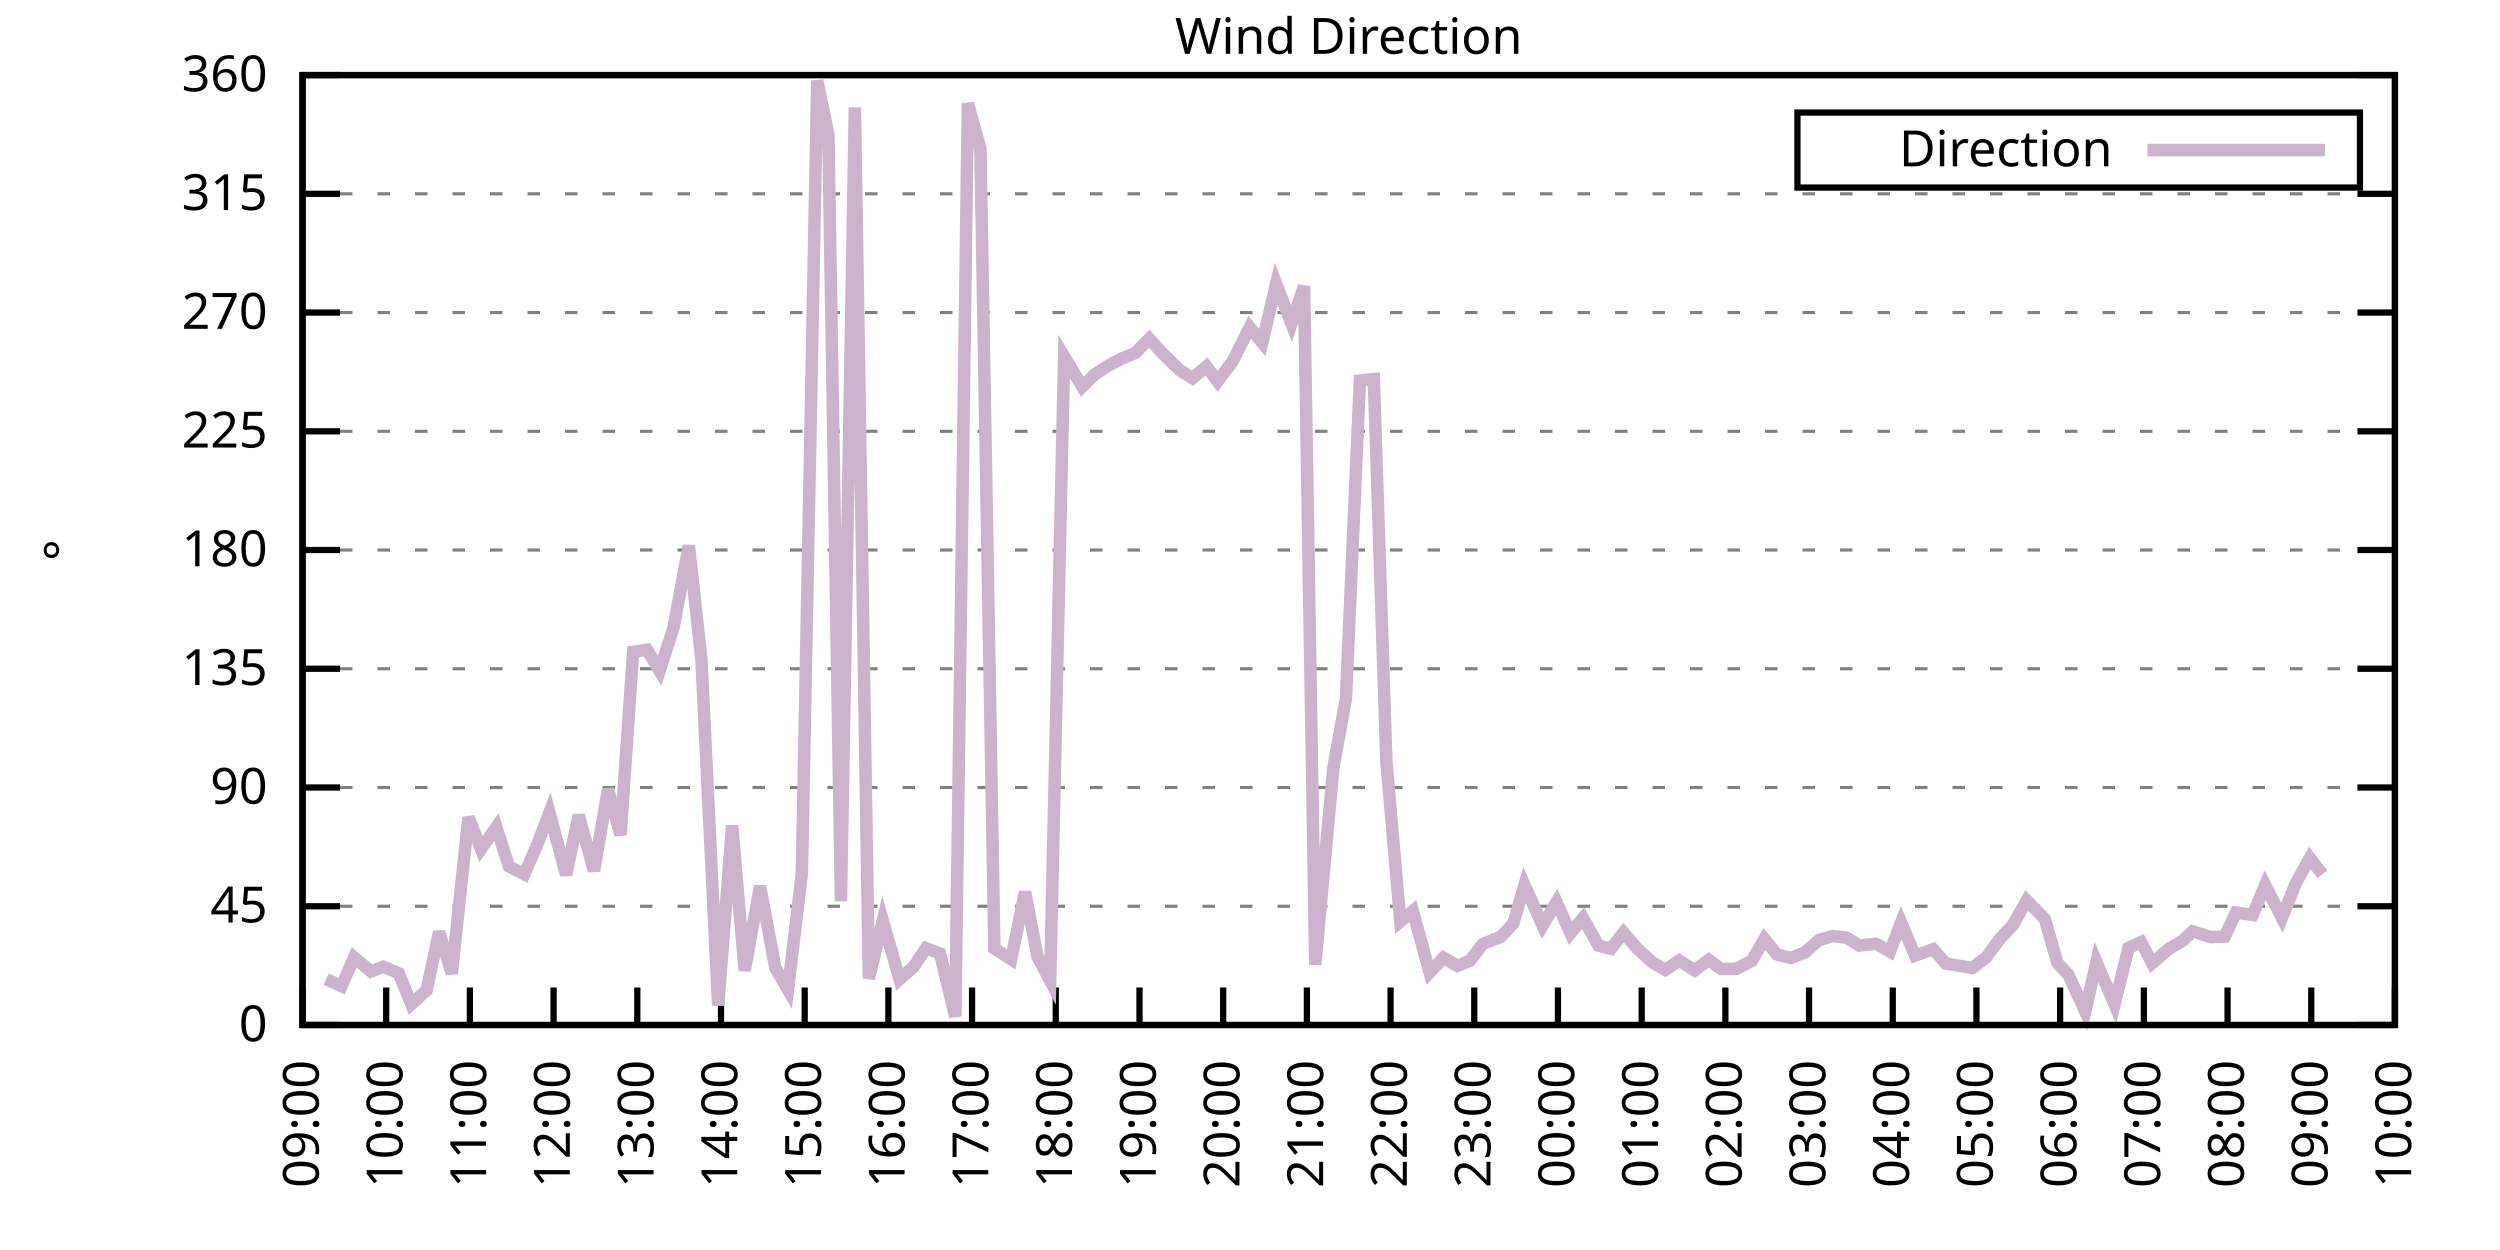
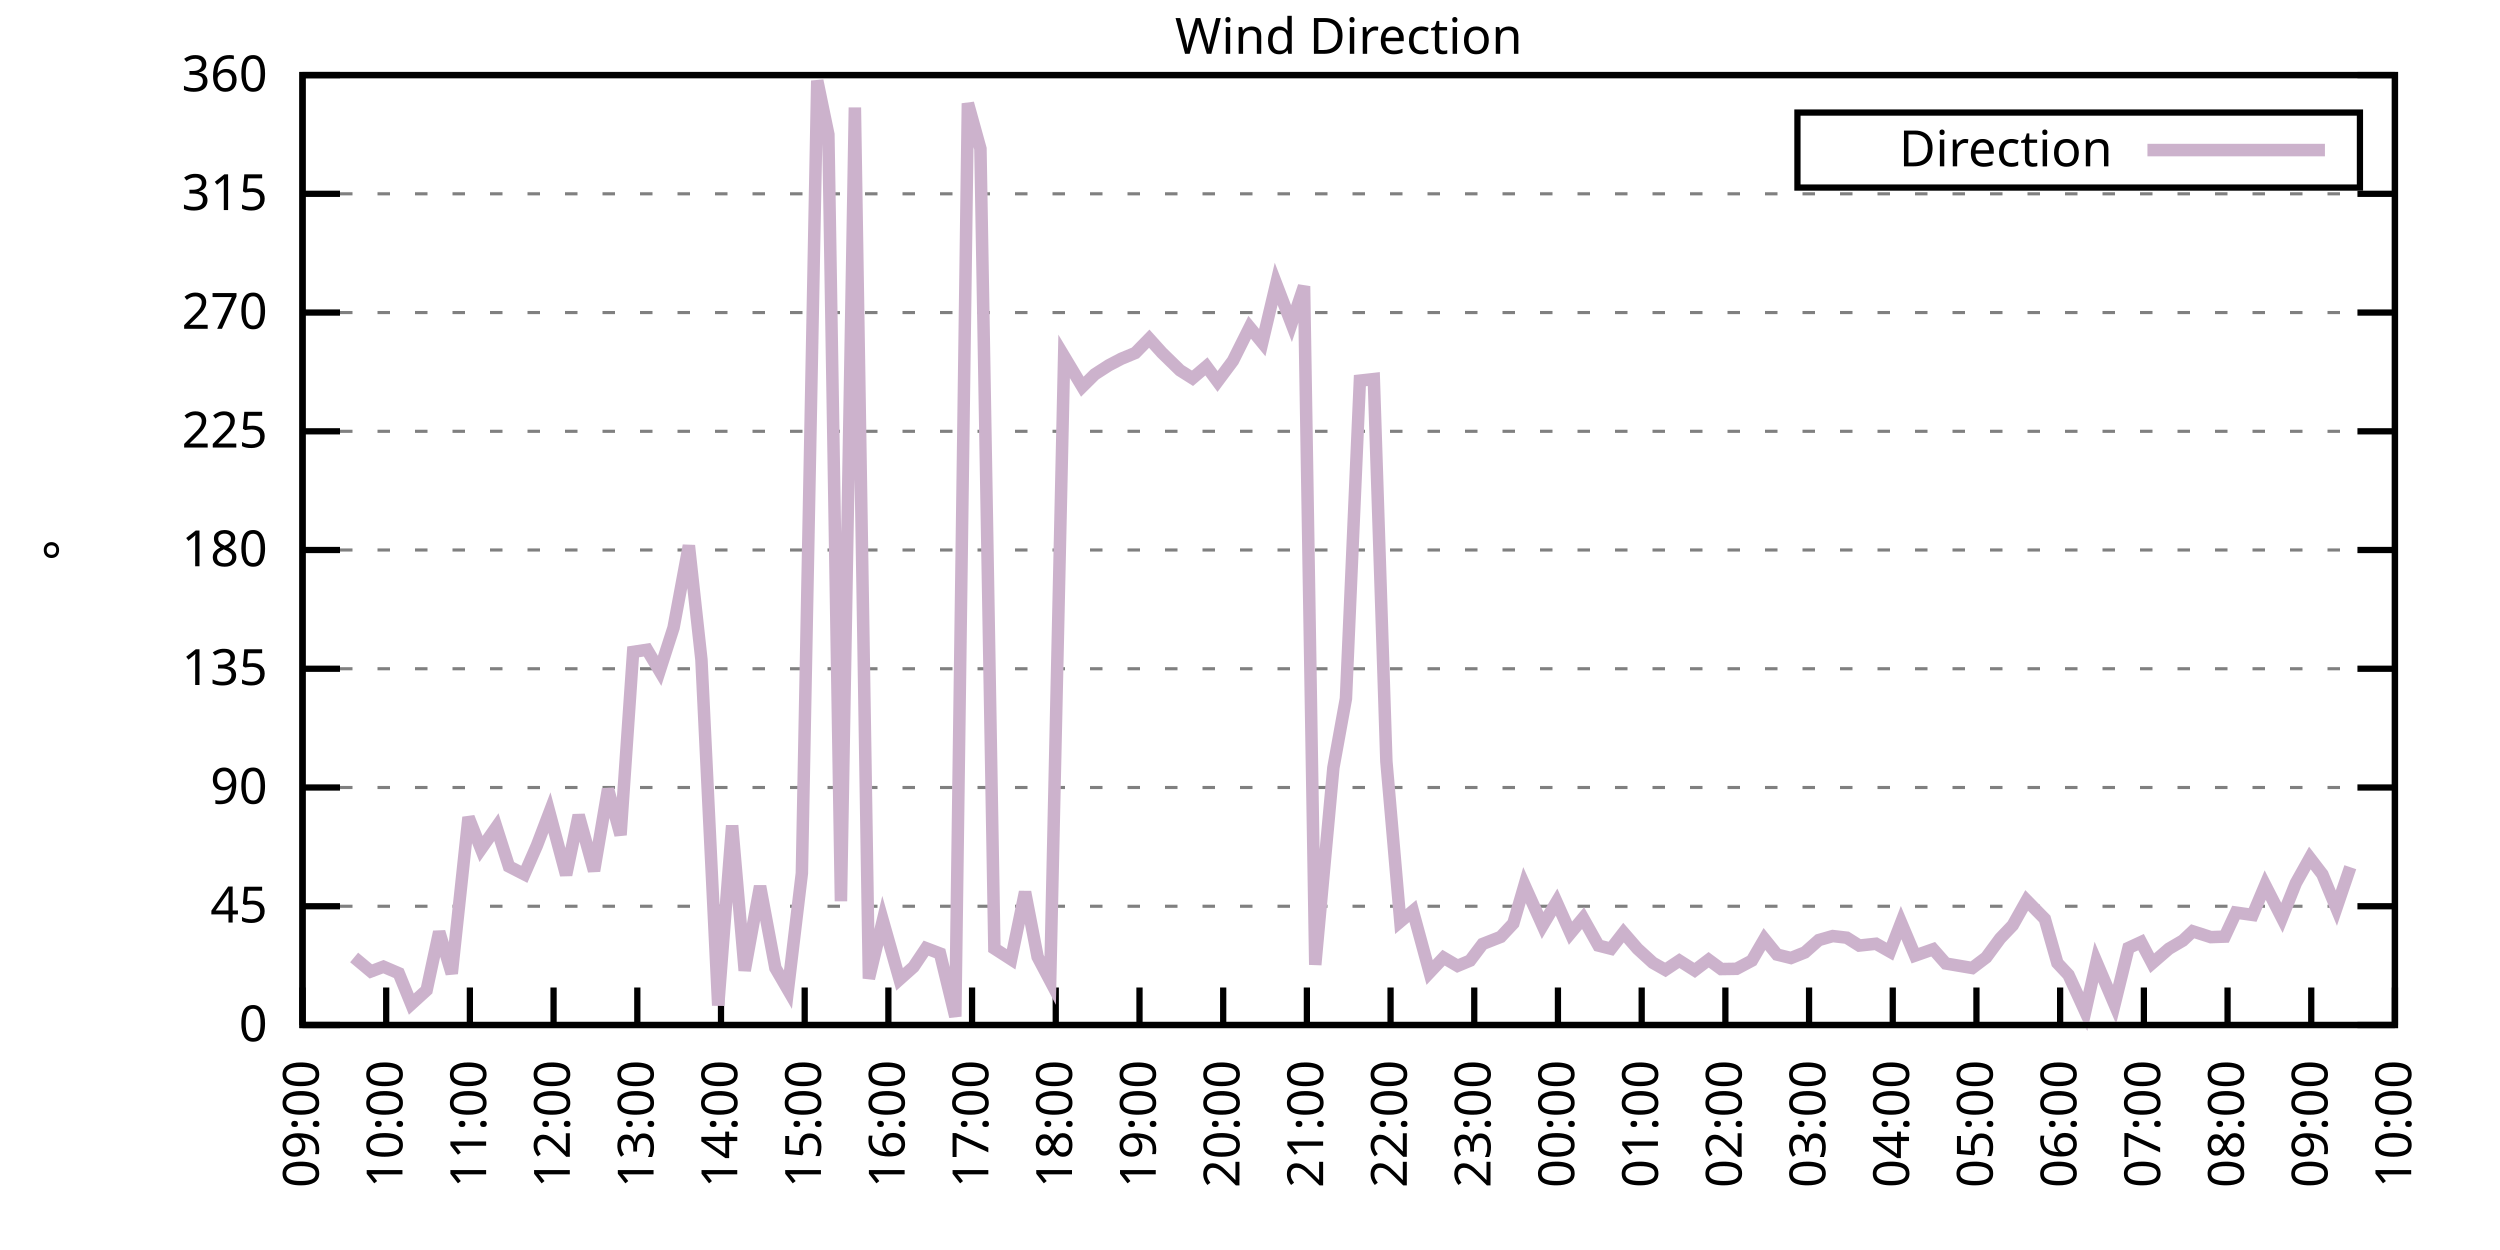
<svg xmlns="http://www.w3.org/2000/svg" xmlns:xlink="http://www.w3.org/1999/xlink" width="400" height="200" viewBox="0 0 400 200">
  <g id="gnuplot_canvas">
    <rect x="0" y="0" width="400" height="200" fill="none" />
    <defs>
      <circle id="gpDot" r="0.5" stroke-width="0.5" stroke="currentColor" />
      <path id="gpPt0" stroke-width="0.333" stroke="currentColor" d="M-1,0 h2 M0,-1 v2" />
      <path id="gpPt1" stroke-width="0.333" stroke="currentColor" d="M-1,-1 L1,1 M1,-1 L-1,1" />
      <path id="gpPt2" stroke-width="0.333" stroke="currentColor" d="M-1,0 L1,0 M0,-1 L0,1 M-1,-1 L1,1 M-1,1 L1,-1" />
      <rect id="gpPt3" stroke-width="0.333" stroke="currentColor" x="-1" y="-1" width="2" height="2" />
      <rect id="gpPt4" stroke-width="0.333" stroke="currentColor" fill="currentColor" x="-1" y="-1" width="2" height="2" />
      <circle id="gpPt5" stroke-width="0.333" stroke="currentColor" cx="0" cy="0" r="1" />
      <use xlink:href="#gpPt5" id="gpPt6" fill="currentColor" stroke="none" />
      <path id="gpPt7" stroke-width="0.333" stroke="currentColor" d="M0,-1.33 L-1.33,0.67 L1.33,0.67 z" />
      <use xlink:href="#gpPt7" id="gpPt8" fill="currentColor" stroke="none" />
      <use xlink:href="#gpPt7" id="gpPt9" stroke="currentColor" transform="rotate(180)" />
      <use xlink:href="#gpPt9" id="gpPt10" fill="currentColor" stroke="none" />
      <use xlink:href="#gpPt3" id="gpPt11" stroke="currentColor" transform="rotate(45)" />
      <use xlink:href="#gpPt11" id="gpPt12" fill="currentColor" stroke="none" />
      <path id="gpPt13" stroke-width="0.333" stroke="currentColor" d="M0,1.330 L1.265,0.411 L0.782,-1.067 L-0.782,-1.076 L-1.265,0.411 z" />
      <use xlink:href="#gpPt13" id="gpPt14" fill="currentColor" stroke="none" />
      <filter id="textbox" filterUnits="objectBoundingBox" x="0" y="0" height="1" width="1">
        <feFlood flood-color="white" flood-opacity="1" result="bgnd" />
        <feComposite in="SourceGraphic" in2="bgnd" operator="atop" />
      </filter>
      <filter id="greybox" filterUnits="objectBoundingBox" x="0" y="0" height="1" width="1">
        <feFlood flood-color="lightgrey" flood-opacity="1" result="grey" />
        <feComposite in="SourceGraphic" in2="grey" operator="atop" />
      </filter>
    </defs>
    <g fill="none" color="white" stroke="currentColor" stroke-width="1.00" stroke-linecap="butt" stroke-linejoin="miter">
</g>
    <g fill="none" color="black" stroke="currentColor" stroke-width="1.00" stroke-linecap="butt" stroke-linejoin="miter">
      <g stroke="none" shape-rendering="crispEdges">
        <polygon fill="rgb(255, 255, 255)" points="48.40,164.00 383.18,164.00 383.18,12.02 48.40,12.02 " />
      </g>
    </g>
    <g fill="none" color="black" stroke="currentColor" stroke-width="1.00" stroke-linecap="butt" stroke-linejoin="miter">
</g>
    <g fill="none" color="black" stroke="black" stroke-width="0.50" stroke-linecap="butt" stroke-linejoin="miter">
</g>
    <g fill="none" color="gray" stroke="currentColor" stroke-width="0.50" stroke-linecap="butt" stroke-linejoin="miter">
      <path stroke="gray" stroke-dasharray="2,4" class="gridline" d="M48.40,164.00 L383.19,164.00  " />
    </g>
    <g fill="none" color="gray" stroke="gray" stroke-width="1.00" stroke-linecap="butt" stroke-linejoin="miter">
</g>
    <g fill="none" color="black" stroke="currentColor" stroke-width="1.00" stroke-linecap="butt" stroke-linejoin="miter">
      <path stroke="black" d="M48.40,164.00 L54.40,164.00 M383.19,164.00 L377.19,164.00  " />
      <g transform="translate(42.80,166.60)" stroke="none" fill="black" font-family="Sans" font-size="8.00" text-anchor="end">
        <text>
          <tspan font-family="Sans"> 0</tspan>
        </text>
      </g>
    </g>
    <g fill="none" color="black" stroke="currentColor" stroke-width="1.00" stroke-linecap="butt" stroke-linejoin="miter">
</g>
    <g fill="none" color="black" stroke="black" stroke-width="0.50" stroke-linecap="butt" stroke-linejoin="miter">
</g>
    <g fill="none" color="gray" stroke="currentColor" stroke-width="0.50" stroke-linecap="butt" stroke-linejoin="miter">
      <path stroke="gray" stroke-dasharray="2,4" class="gridline" d="M48.40,145.00 L383.19,145.00  " />
    </g>
    <g fill="none" color="gray" stroke="gray" stroke-width="1.00" stroke-linecap="butt" stroke-linejoin="miter">
</g>
    <g fill="none" color="black" stroke="currentColor" stroke-width="1.00" stroke-linecap="butt" stroke-linejoin="miter">
      <path stroke="black" d="M48.40,145.00 L54.40,145.00 M383.19,145.00 L377.19,145.00  " />
      <g transform="translate(42.80,147.60)" stroke="none" fill="black" font-family="Sans" font-size="8.00" text-anchor="end">
        <text>
          <tspan font-family="Sans"> 45</tspan>
        </text>
      </g>
    </g>
    <g fill="none" color="black" stroke="currentColor" stroke-width="1.00" stroke-linecap="butt" stroke-linejoin="miter">
</g>
    <g fill="none" color="black" stroke="black" stroke-width="0.50" stroke-linecap="butt" stroke-linejoin="miter">
</g>
    <g fill="none" color="gray" stroke="currentColor" stroke-width="0.50" stroke-linecap="butt" stroke-linejoin="miter">
      <path stroke="gray" stroke-dasharray="2,4" class="gridline" d="M48.40,126.00 L383.19,126.00  " />
    </g>
    <g fill="none" color="gray" stroke="gray" stroke-width="1.00" stroke-linecap="butt" stroke-linejoin="miter">
</g>
    <g fill="none" color="black" stroke="currentColor" stroke-width="1.00" stroke-linecap="butt" stroke-linejoin="miter">
      <path stroke="black" d="M48.40,126.00 L54.40,126.00 M383.19,126.00 L377.19,126.00  " />
      <g transform="translate(42.80,128.60)" stroke="none" fill="black" font-family="Sans" font-size="8.00" text-anchor="end">
        <text>
          <tspan font-family="Sans"> 90</tspan>
        </text>
      </g>
    </g>
    <g fill="none" color="black" stroke="currentColor" stroke-width="1.00" stroke-linecap="butt" stroke-linejoin="miter">
</g>
    <g fill="none" color="black" stroke="black" stroke-width="0.50" stroke-linecap="butt" stroke-linejoin="miter">
</g>
    <g fill="none" color="gray" stroke="currentColor" stroke-width="0.50" stroke-linecap="butt" stroke-linejoin="miter">
      <path stroke="gray" stroke-dasharray="2,4" class="gridline" d="M48.40,107.00 L383.19,107.00  " />
    </g>
    <g fill="none" color="gray" stroke="gray" stroke-width="1.00" stroke-linecap="butt" stroke-linejoin="miter">
</g>
    <g fill="none" color="black" stroke="currentColor" stroke-width="1.00" stroke-linecap="butt" stroke-linejoin="miter">
      <path stroke="black" d="M48.40,107.00 L54.40,107.00 M383.19,107.00 L377.19,107.00  " />
      <g transform="translate(42.80,109.60)" stroke="none" fill="black" font-family="Sans" font-size="8.00" text-anchor="end">
        <text>
          <tspan font-family="Sans"> 135</tspan>
        </text>
      </g>
    </g>
    <g fill="none" color="black" stroke="currentColor" stroke-width="1.00" stroke-linecap="butt" stroke-linejoin="miter">
</g>
    <g fill="none" color="black" stroke="black" stroke-width="0.50" stroke-linecap="butt" stroke-linejoin="miter">
</g>
    <g fill="none" color="gray" stroke="currentColor" stroke-width="0.50" stroke-linecap="butt" stroke-linejoin="miter">
      <path stroke="gray" stroke-dasharray="2,4" class="gridline" d="M48.40,88.00 L383.19,88.00  " />
    </g>
    <g fill="none" color="gray" stroke="gray" stroke-width="1.00" stroke-linecap="butt" stroke-linejoin="miter">
</g>
    <g fill="none" color="black" stroke="currentColor" stroke-width="1.00" stroke-linecap="butt" stroke-linejoin="miter">
      <path stroke="black" d="M48.40,88.00 L54.40,88.00 M383.19,88.00 L377.19,88.00  " />
      <g transform="translate(42.80,90.60)" stroke="none" fill="black" font-family="Sans" font-size="8.00" text-anchor="end">
        <text>
          <tspan font-family="Sans"> 180</tspan>
        </text>
      </g>
    </g>
    <g fill="none" color="black" stroke="currentColor" stroke-width="1.00" stroke-linecap="butt" stroke-linejoin="miter">
</g>
    <g fill="none" color="black" stroke="black" stroke-width="0.50" stroke-linecap="butt" stroke-linejoin="miter">
</g>
    <g fill="none" color="gray" stroke="currentColor" stroke-width="0.50" stroke-linecap="butt" stroke-linejoin="miter">
      <path stroke="gray" stroke-dasharray="2,4" class="gridline" d="M48.40,69.01 L383.19,69.01  " />
    </g>
    <g fill="none" color="gray" stroke="gray" stroke-width="1.00" stroke-linecap="butt" stroke-linejoin="miter">
</g>
    <g fill="none" color="black" stroke="currentColor" stroke-width="1.00" stroke-linecap="butt" stroke-linejoin="miter">
      <path stroke="black" d="M48.40,69.01 L54.40,69.01 M383.19,69.01 L377.19,69.01  " />
      <g transform="translate(42.80,71.61)" stroke="none" fill="black" font-family="Sans" font-size="8.00" text-anchor="end">
        <text>
          <tspan font-family="Sans"> 225</tspan>
        </text>
      </g>
    </g>
    <g fill="none" color="black" stroke="currentColor" stroke-width="1.00" stroke-linecap="butt" stroke-linejoin="miter">
</g>
    <g fill="none" color="black" stroke="black" stroke-width="0.50" stroke-linecap="butt" stroke-linejoin="miter">
</g>
    <g fill="none" color="gray" stroke="currentColor" stroke-width="0.50" stroke-linecap="butt" stroke-linejoin="miter">
      <path stroke="gray" stroke-dasharray="2,4" class="gridline" d="M48.40,50.01 L383.19,50.01  " />
    </g>
    <g fill="none" color="gray" stroke="gray" stroke-width="1.00" stroke-linecap="butt" stroke-linejoin="miter">
</g>
    <g fill="none" color="black" stroke="currentColor" stroke-width="1.00" stroke-linecap="butt" stroke-linejoin="miter">
      <path stroke="black" d="M48.40,50.01 L54.40,50.01 M383.19,50.01 L377.19,50.01  " />
      <g transform="translate(42.80,52.61)" stroke="none" fill="black" font-family="Sans" font-size="8.00" text-anchor="end">
        <text>
          <tspan font-family="Sans"> 270</tspan>
        </text>
      </g>
    </g>
    <g fill="none" color="black" stroke="currentColor" stroke-width="1.00" stroke-linecap="butt" stroke-linejoin="miter">
</g>
    <g fill="none" color="black" stroke="black" stroke-width="0.50" stroke-linecap="butt" stroke-linejoin="miter">
</g>
    <g fill="none" color="gray" stroke="currentColor" stroke-width="0.50" stroke-linecap="butt" stroke-linejoin="miter">
      <path stroke="gray" stroke-dasharray="2,4" class="gridline" d="M48.40,31.01 L383.19,31.01  " />
    </g>
    <g fill="none" color="gray" stroke="gray" stroke-width="1.00" stroke-linecap="butt" stroke-linejoin="miter">
</g>
    <g fill="none" color="black" stroke="currentColor" stroke-width="1.00" stroke-linecap="butt" stroke-linejoin="miter">
      <path stroke="black" d="M48.40,31.01 L54.40,31.01 M383.19,31.01 L377.19,31.01  " />
      <g transform="translate(42.80,33.61)" stroke="none" fill="black" font-family="Sans" font-size="8.00" text-anchor="end">
        <text>
          <tspan font-family="Sans"> 315</tspan>
        </text>
      </g>
    </g>
    <g fill="none" color="black" stroke="currentColor" stroke-width="1.00" stroke-linecap="butt" stroke-linejoin="miter">
</g>
    <g fill="none" color="black" stroke="black" stroke-width="0.50" stroke-linecap="butt" stroke-linejoin="miter">
</g>
    <g fill="none" color="gray" stroke="currentColor" stroke-width="0.50" stroke-linecap="butt" stroke-linejoin="miter">
      <path stroke="gray" stroke-dasharray="2,4" class="gridline" d="M48.40,12.01 L383.19,12.01  " />
    </g>
    <g fill="none" color="gray" stroke="gray" stroke-width="1.00" stroke-linecap="butt" stroke-linejoin="miter">
</g>
    <g fill="none" color="black" stroke="currentColor" stroke-width="1.00" stroke-linecap="butt" stroke-linejoin="miter">
      <path stroke="black" d="M48.40,12.01 L54.40,12.01 M383.19,12.01 L377.19,12.01  " />
      <g transform="translate(42.80,14.61)" stroke="none" fill="black" font-family="Sans" font-size="8.00" text-anchor="end">
        <text>
          <tspan font-family="Sans"> 360</tspan>
        </text>
      </g>
    </g>
    <g fill="none" color="black" stroke="currentColor" stroke-width="1.00" stroke-linecap="butt" stroke-linejoin="miter">
      <path stroke="black" d="M48.40,164.00 L48.40,158.00  " />
      <g transform="translate(51.00,169.60) rotate(270.00)" stroke="none" fill="black" font-family="Sans" font-size="8.00" text-anchor="end">
        <text>
          <tspan font-family="Sans">09:00</tspan>
        </text>
      </g>
    </g>
    <g fill="none" color="black" stroke="currentColor" stroke-width="1.00" stroke-linecap="butt" stroke-linejoin="miter">
      <path stroke="black" d="M61.79,164.00 L61.79,158.00  " />
      <g transform="translate(64.39,169.60) rotate(270.00)" stroke="none" fill="black" font-family="Sans" font-size="8.00" text-anchor="end">
        <text>
          <tspan font-family="Sans">10:00</tspan>
        </text>
      </g>
    </g>
    <g fill="none" color="black" stroke="currentColor" stroke-width="1.00" stroke-linecap="butt" stroke-linejoin="miter">
      <path stroke="black" d="M75.18,164.00 L75.18,158.00  " />
      <g transform="translate(77.78,169.60) rotate(270.00)" stroke="none" fill="black" font-family="Sans" font-size="8.00" text-anchor="end">
        <text>
          <tspan font-family="Sans">11:00</tspan>
        </text>
      </g>
    </g>
    <g fill="none" color="black" stroke="currentColor" stroke-width="1.00" stroke-linecap="butt" stroke-linejoin="miter">
      <path stroke="black" d="M88.57,164.00 L88.57,158.00  " />
      <g transform="translate(91.17,169.60) rotate(270.00)" stroke="none" fill="black" font-family="Sans" font-size="8.00" text-anchor="end">
        <text>
          <tspan font-family="Sans">12:00</tspan>
        </text>
      </g>
    </g>
    <g fill="none" color="black" stroke="currentColor" stroke-width="1.00" stroke-linecap="butt" stroke-linejoin="miter">
      <path stroke="black" d="M101.97,164.00 L101.97,158.00  " />
      <g transform="translate(104.57,169.60) rotate(270.00)" stroke="none" fill="black" font-family="Sans" font-size="8.00" text-anchor="end">
        <text>
          <tspan font-family="Sans">13:00</tspan>
        </text>
      </g>
    </g>
    <g fill="none" color="black" stroke="currentColor" stroke-width="1.00" stroke-linecap="butt" stroke-linejoin="miter">
      <path stroke="black" d="M115.36,164.00 L115.36,158.00  " />
      <g transform="translate(117.96,169.60) rotate(270.00)" stroke="none" fill="black" font-family="Sans" font-size="8.00" text-anchor="end">
        <text>
          <tspan font-family="Sans">14:00</tspan>
        </text>
      </g>
    </g>
    <g fill="none" color="black" stroke="currentColor" stroke-width="1.00" stroke-linecap="butt" stroke-linejoin="miter">
      <path stroke="black" d="M128.75,164.00 L128.75,158.00  " />
      <g transform="translate(131.35,169.60) rotate(270.00)" stroke="none" fill="black" font-family="Sans" font-size="8.00" text-anchor="end">
        <text>
          <tspan font-family="Sans">15:00</tspan>
        </text>
      </g>
    </g>
    <g fill="none" color="black" stroke="currentColor" stroke-width="1.00" stroke-linecap="butt" stroke-linejoin="miter">
      <path stroke="black" d="M142.14,164.00 L142.14,158.00  " />
      <g transform="translate(144.74,169.60) rotate(270.00)" stroke="none" fill="black" font-family="Sans" font-size="8.00" text-anchor="end">
        <text>
          <tspan font-family="Sans">16:00</tspan>
        </text>
      </g>
    </g>
    <g fill="none" color="black" stroke="currentColor" stroke-width="1.00" stroke-linecap="butt" stroke-linejoin="miter">
      <path stroke="black" d="M155.53,164.00 L155.53,158.00  " />
      <g transform="translate(158.13,169.60) rotate(270.00)" stroke="none" fill="black" font-family="Sans" font-size="8.00" text-anchor="end">
        <text>
          <tspan font-family="Sans">17:00</tspan>
        </text>
      </g>
    </g>
    <g fill="none" color="black" stroke="currentColor" stroke-width="1.00" stroke-linecap="butt" stroke-linejoin="miter">
      <path stroke="black" d="M168.92,164.00 L168.92,158.00  " />
      <g transform="translate(171.52,169.60) rotate(270.00)" stroke="none" fill="black" font-family="Sans" font-size="8.00" text-anchor="end">
        <text>
          <tspan font-family="Sans">18:00</tspan>
        </text>
      </g>
    </g>
    <g fill="none" color="black" stroke="currentColor" stroke-width="1.00" stroke-linecap="butt" stroke-linejoin="miter">
      <path stroke="black" d="M182.32,164.00 L182.32,158.00  " />
      <g transform="translate(184.92,169.60) rotate(270.00)" stroke="none" fill="black" font-family="Sans" font-size="8.00" text-anchor="end">
        <text>
          <tspan font-family="Sans">19:00</tspan>
        </text>
      </g>
    </g>
    <g fill="none" color="black" stroke="currentColor" stroke-width="1.00" stroke-linecap="butt" stroke-linejoin="miter">
      <path stroke="black" d="M195.71,164.00 L195.71,158.00  " />
      <g transform="translate(198.31,169.60) rotate(270.00)" stroke="none" fill="black" font-family="Sans" font-size="8.00" text-anchor="end">
        <text>
          <tspan font-family="Sans">20:00</tspan>
        </text>
      </g>
    </g>
    <g fill="none" color="black" stroke="currentColor" stroke-width="1.00" stroke-linecap="butt" stroke-linejoin="miter">
      <path stroke="black" d="M209.10,164.00 L209.10,158.00  " />
      <g transform="translate(211.70,169.60) rotate(270.00)" stroke="none" fill="black" font-family="Sans" font-size="8.00" text-anchor="end">
        <text>
          <tspan font-family="Sans">21:00</tspan>
        </text>
      </g>
    </g>
    <g fill="none" color="black" stroke="currentColor" stroke-width="1.00" stroke-linecap="butt" stroke-linejoin="miter">
      <path stroke="black" d="M222.49,164.00 L222.49,158.00  " />
      <g transform="translate(225.09,169.60) rotate(270.00)" stroke="none" fill="black" font-family="Sans" font-size="8.00" text-anchor="end">
        <text>
          <tspan font-family="Sans">22:00</tspan>
        </text>
      </g>
    </g>
    <g fill="none" color="black" stroke="currentColor" stroke-width="1.00" stroke-linecap="butt" stroke-linejoin="miter">
      <path stroke="black" d="M235.88,164.00 L235.88,158.00  " />
      <g transform="translate(238.48,169.60) rotate(270.00)" stroke="none" fill="black" font-family="Sans" font-size="8.00" text-anchor="end">
        <text>
          <tspan font-family="Sans">23:00</tspan>
        </text>
      </g>
    </g>
    <g fill="none" color="black" stroke="currentColor" stroke-width="1.00" stroke-linecap="butt" stroke-linejoin="miter">
      <path stroke="black" d="M249.27,164.00 L249.27,158.00  " />
      <g transform="translate(251.87,169.60) rotate(270.00)" stroke="none" fill="black" font-family="Sans" font-size="8.00" text-anchor="end">
        <text>
          <tspan font-family="Sans">00:00</tspan>
        </text>
      </g>
    </g>
    <g fill="none" color="black" stroke="currentColor" stroke-width="1.00" stroke-linecap="butt" stroke-linejoin="miter">
      <path stroke="black" d="M262.67,164.00 L262.67,158.00  " />
      <g transform="translate(265.27,169.60) rotate(270.00)" stroke="none" fill="black" font-family="Sans" font-size="8.00" text-anchor="end">
        <text>
          <tspan font-family="Sans">01:00</tspan>
        </text>
      </g>
    </g>
    <g fill="none" color="black" stroke="currentColor" stroke-width="1.00" stroke-linecap="butt" stroke-linejoin="miter">
      <path stroke="black" d="M276.06,164.00 L276.06,158.00  " />
      <g transform="translate(278.66,169.60) rotate(270.00)" stroke="none" fill="black" font-family="Sans" font-size="8.00" text-anchor="end">
        <text>
          <tspan font-family="Sans">02:00</tspan>
        </text>
      </g>
    </g>
    <g fill="none" color="black" stroke="currentColor" stroke-width="1.00" stroke-linecap="butt" stroke-linejoin="miter">
      <path stroke="black" d="M289.45,164.00 L289.45,158.00  " />
      <g transform="translate(292.05,169.60) rotate(270.00)" stroke="none" fill="black" font-family="Sans" font-size="8.00" text-anchor="end">
        <text>
          <tspan font-family="Sans">03:00</tspan>
        </text>
      </g>
    </g>
    <g fill="none" color="black" stroke="currentColor" stroke-width="1.00" stroke-linecap="butt" stroke-linejoin="miter">
      <path stroke="black" d="M302.84,164.00 L302.84,158.00  " />
      <g transform="translate(305.44,169.60) rotate(270.00)" stroke="none" fill="black" font-family="Sans" font-size="8.00" text-anchor="end">
        <text>
          <tspan font-family="Sans">04:00</tspan>
        </text>
      </g>
    </g>
    <g fill="none" color="black" stroke="currentColor" stroke-width="1.00" stroke-linecap="butt" stroke-linejoin="miter">
      <path stroke="black" d="M316.23,164.00 L316.23,158.00  " />
      <g transform="translate(318.83,169.60) rotate(270.00)" stroke="none" fill="black" font-family="Sans" font-size="8.00" text-anchor="end">
        <text>
          <tspan font-family="Sans">05:00</tspan>
        </text>
      </g>
    </g>
    <g fill="none" color="black" stroke="currentColor" stroke-width="1.00" stroke-linecap="butt" stroke-linejoin="miter">
      <path stroke="black" d="M329.62,164.00 L329.62,158.00  " />
      <g transform="translate(332.22,169.60) rotate(270.00)" stroke="none" fill="black" font-family="Sans" font-size="8.00" text-anchor="end">
        <text>
          <tspan font-family="Sans">06:00</tspan>
        </text>
      </g>
    </g>
    <g fill="none" color="black" stroke="currentColor" stroke-width="1.00" stroke-linecap="butt" stroke-linejoin="miter">
      <path stroke="black" d="M343.02,164.00 L343.02,158.00  " />
      <g transform="translate(345.62,169.60) rotate(270.00)" stroke="none" fill="black" font-family="Sans" font-size="8.00" text-anchor="end">
        <text>
          <tspan font-family="Sans">07:00</tspan>
        </text>
      </g>
    </g>
    <g fill="none" color="black" stroke="currentColor" stroke-width="1.00" stroke-linecap="butt" stroke-linejoin="miter">
      <path stroke="black" d="M356.41,164.00 L356.41,158.00  " />
      <g transform="translate(359.01,169.60) rotate(270.00)" stroke="none" fill="black" font-family="Sans" font-size="8.00" text-anchor="end">
        <text>
          <tspan font-family="Sans">08:00</tspan>
        </text>
      </g>
    </g>
    <g fill="none" color="black" stroke="currentColor" stroke-width="1.00" stroke-linecap="butt" stroke-linejoin="miter">
      <path stroke="black" d="M369.80,164.00 L369.80,158.00  " />
      <g transform="translate(372.40,169.60) rotate(270.00)" stroke="none" fill="black" font-family="Sans" font-size="8.00" text-anchor="end">
        <text>
          <tspan font-family="Sans">09:00</tspan>
        </text>
      </g>
    </g>
    <g fill="none" color="black" stroke="currentColor" stroke-width="1.00" stroke-linecap="butt" stroke-linejoin="miter">
      <path stroke="black" d="M383.19,164.00 L383.19,158.00  " />
      <g transform="translate(385.79,169.60) rotate(270.00)" stroke="none" fill="black" font-family="Sans" font-size="8.00" text-anchor="end">
        <text>
          <tspan font-family="Sans">10:00</tspan>
        </text>
      </g>
    </g>
    <g fill="none" color="black" stroke="currentColor" stroke-width="1.00" stroke-linecap="butt" stroke-linejoin="miter">
</g>
    <g fill="none" color="black" stroke="currentColor" stroke-width="1.00" stroke-linecap="butt" stroke-linejoin="miter">
      <path stroke="black" d="M48.40,12.01 L48.40,164.00 L383.19,164.00 L383.19,12.01 L48.40,12.01 Z  " />
    </g>
    <g fill="none" color="black" stroke="currentColor" stroke-width="1.00" stroke-linecap="butt" stroke-linejoin="miter">
</g>
    <g fill="none" color="black" stroke="currentColor" stroke-width="1.00" stroke-linecap="butt" stroke-linejoin="miter">
      <path stroke="black" d="M287.59,30.01 L287.59,18.01 L377.59,18.01 L377.59,30.01 L287.59,30.01 Z  " />
    </g>
    <g id="Wind_direction_plot_1">
      <g fill="none" color="white" stroke="black" stroke-width="2.00" stroke-linecap="butt" stroke-linejoin="miter">
</g>
      <g fill="none" color="black" stroke="currentColor" stroke-width="2.00" stroke-linecap="butt" stroke-linejoin="miter">
        <g transform="translate(337.99,26.61)" stroke="none" fill="black" font-family="Sans" font-size="8.00" text-anchor="end">
          <text>
            <tspan font-family="Sans">Direction</tspan>
          </text>
        </g>
      </g>
      <g fill="none" color="black" stroke="currentColor" stroke-width="2.00" stroke-linecap="butt" stroke-linejoin="miter">
-         <path stroke="rgb(204, 178, 204)" d="M343.59,24.01 L371.99,24.01 M52.19,156.65 L54.65,157.79 L56.66,153.19 L59.34,155.43 L61.35,154.67 L63.80,155.72   L65.81,160.66 L68.26,158.43 L70.27,149.10 L72.28,155.77 L74.96,130.77 L76.97,135.84 L79.42,132.34 L81.43,138.63   L83.89,139.89 L85.90,135.29 L87.91,130.01 L90.58,139.98 L92.59,130.44 L95.05,139.34 L97.28,126.26 L99.29,133.60   L101.30,104.30 L103.53,103.96 L105.54,107.34 L107.77,100.42 L110.22,87.29 L112.23,105.57 L114.91,160.88 L117.14,132.08   L119.15,155.30 L121.61,141.79 L124.06,154.88 L126.07,158.34 L128.30,139.72 L130.76,12.90 L132.54,21.51 L134.55,144.20   L136.78,17.20 L139.02,156.57 L141.25,147.28 L143.93,156.70 L146.16,154.71 L148.17,151.71 L150.40,152.56 L152.85,162.65   L154.86,16.53 L156.87,23.79 L159.10,151.76 L161.78,153.49 L164.01,142.72 L166.02,153.11 L168.03,156.91 L170.26,57.02   L173.17,61.87 L175.17,59.89 L177.41,58.45 L179.41,57.40 L181.65,56.47 L183.88,54.19 L185.89,56.42 L188.79,59.25   L190.80,60.52 L193.03,58.62 L194.81,61.03 L197.27,57.73 L199.95,52.37 L201.96,54.82 L204.19,45.41 L206.64,51.78   L208.65,45.79 L210.44,154.37 L213.34,122.84 L215.35,111.77 L217.58,60.90 L219.81,60.65 L221.82,121.82 L224.05,147.45   L226.06,145.76 L228.74,155.60 L230.97,153.23 L233.20,154.54 L235.21,153.70 L237.22,151.04 L240.12,149.90 L242.13,147.75   L243.92,141.62 L246.82,148.08 L249.05,144.33 L251.28,149.31 L253.29,146.90 L255.75,151.29 L257.76,151.80 L259.76,149.22   L262.00,151.80 L264.45,154.04 L266.46,155.18 L268.69,153.70 L271.15,155.26 L273.38,153.57 L275.39,155.05 L277.84,155.01   L280.30,153.70 L282.31,150.24 L284.32,152.73 L286.55,153.28 L288.78,152.39 L291.01,150.41 L293.24,149.77 L295.48,150.03   L297.48,151.29 L300.16,151.00 L302.39,152.26 L304.18,147.62 L306.41,152.90 L309.31,151.88 L311.32,154.16 L315.56,154.88   L317.79,153.19 L320.03,150.15 L322.04,148.04 L324.27,144.07 L327.17,147.03 L329.18,154.08 L330.96,155.98 L333.64,161.85   L335.43,153.91 L338.33,160.71 L340.56,151.67 L342.57,150.74 L344.35,154.12 L347.03,151.80 L349.26,150.49 L350.83,149.01   L353.73,149.94 L355.96,149.86 L357.75,146.01 L360.42,146.39 L362.43,141.62 L365.11,146.86 L367.34,141.29 L369.58,137.28   L371.58,139.89  " />
+         <path stroke="rgb(204, 178, 204)" d="M343.59,24.01 L371.99,24.01 M56.66,153.19 L59.34,155.43 L61.35,154.67 L63.80,155.72 L65.81,160.66 L68.26,158.43   L70.27,149.10 L72.28,155.77 L74.96,130.77 L76.97,135.84 L79.42,132.34 L81.43,138.63 L83.89,139.89 L85.90,135.29   L87.91,130.01 L90.58,139.98 L92.59,130.44 L95.05,139.34 L97.28,126.26 L99.29,133.60 L101.30,104.30 L103.53,103.96   L105.54,107.34 L107.77,100.42 L110.22,87.29 L112.23,105.57 L114.91,160.88 L117.14,132.08 L119.15,155.30 L121.61,141.79   L124.06,154.88 L126.07,158.34 L128.30,139.72 L130.76,12.90 L132.54,21.51 L134.55,144.20 L136.78,17.20 L139.02,156.57   L141.25,147.28 L143.93,156.70 L146.16,154.71 L148.17,151.71 L150.40,152.56 L152.85,162.65 L154.86,16.53 L156.87,23.79   L159.10,151.76 L161.78,153.49 L164.01,142.72 L166.02,153.11 L168.03,156.91 L170.26,57.02 L173.17,61.87 L175.17,59.89   L177.41,58.45 L179.41,57.40 L181.65,56.47 L183.88,54.19 L185.89,56.42 L188.79,59.25 L190.80,60.52 L193.03,58.62   L194.81,61.03 L197.27,57.73 L199.95,52.37 L201.96,54.82 L204.19,45.41 L206.64,51.78 L208.65,45.79 L210.44,154.37   L213.34,122.84 L215.35,111.77 L217.58,60.90 L219.81,60.65 L221.82,121.82 L224.05,147.45 L226.06,145.76 L228.74,155.60   L230.97,153.23 L233.20,154.54 L235.21,153.70 L237.22,151.04 L240.12,149.90 L242.13,147.75 L243.92,141.62 L246.82,148.08   L249.05,144.33 L251.28,149.31 L253.29,146.90 L255.75,151.29 L257.76,151.80 L259.76,149.22 L262.00,151.80 L264.45,154.04   L266.46,155.18 L268.69,153.70 L271.15,155.26 L273.38,153.57 L275.39,155.05 L277.84,155.01 L280.30,153.70 L282.31,150.24   L284.32,152.73 L286.55,153.28 L288.78,152.39 L291.01,150.41 L293.24,149.77 L295.48,150.03 L297.48,151.29 L300.16,151.00   L302.39,152.26 L304.18,147.62 L306.41,152.90 L309.31,151.88 L311.32,154.16 L315.56,154.88 L317.79,153.19 L320.03,150.15   L322.04,148.04 L324.27,144.07 L327.17,147.03 L329.18,154.08 L330.96,155.98 L333.64,161.85 L335.43,153.91 L338.33,160.71   L340.56,151.67 L342.57,150.74 L344.35,154.12 L347.03,151.80 L349.26,150.49 L350.83,149.01 L353.73,149.94 L355.96,149.86   L357.75,146.01 L360.42,146.39 L362.43,141.62 L365.11,146.86 L367.34,141.29 L369.58,137.28 L371.58,139.89 L373.82,145.30   L376.05,138.75  " />
      </g>
    </g>
    <g fill="none" color="black" stroke="currentColor" stroke-width="2.00" stroke-linecap="butt" stroke-linejoin="miter">
</g>
    <g fill="none" color="black" stroke="black" stroke-width="1.00" stroke-linecap="butt" stroke-linejoin="miter">
</g>
    <g fill="none" color="black" stroke="currentColor" stroke-width="1.00" stroke-linecap="butt" stroke-linejoin="miter">
      <path stroke="black" d="M48.40,12.01 L48.40,164.00 L383.19,164.00 L383.19,12.01 L48.40,12.01 Z  " />
      <g transform="translate(12.80,88.01) rotate(270.00)" stroke="none" fill="black" font-family="Sans" font-size="8.00" text-anchor="middle">
        <text>
          <tspan font-family="Sans">°</tspan>
        </text>
      </g>
    </g>
    <g fill="none" color="black" stroke="currentColor" stroke-width="1.00" stroke-linecap="butt" stroke-linejoin="miter">
</g>
    <g fill="none" color="black" stroke="currentColor" stroke-width="1.00" stroke-linecap="butt" stroke-linejoin="miter">
      <g transform="translate(215.79,8.61)" stroke="none" fill="black" font-family="Sans" font-size="8.00" text-anchor="middle">
        <text>
          <tspan font-family="Sans">Wind Direction</tspan>
        </text>
      </g>
    </g>
    <g fill="none" color="black" stroke="currentColor" stroke-width="1.00" stroke-linecap="butt" stroke-linejoin="miter">
</g>
  </g>
</svg>
